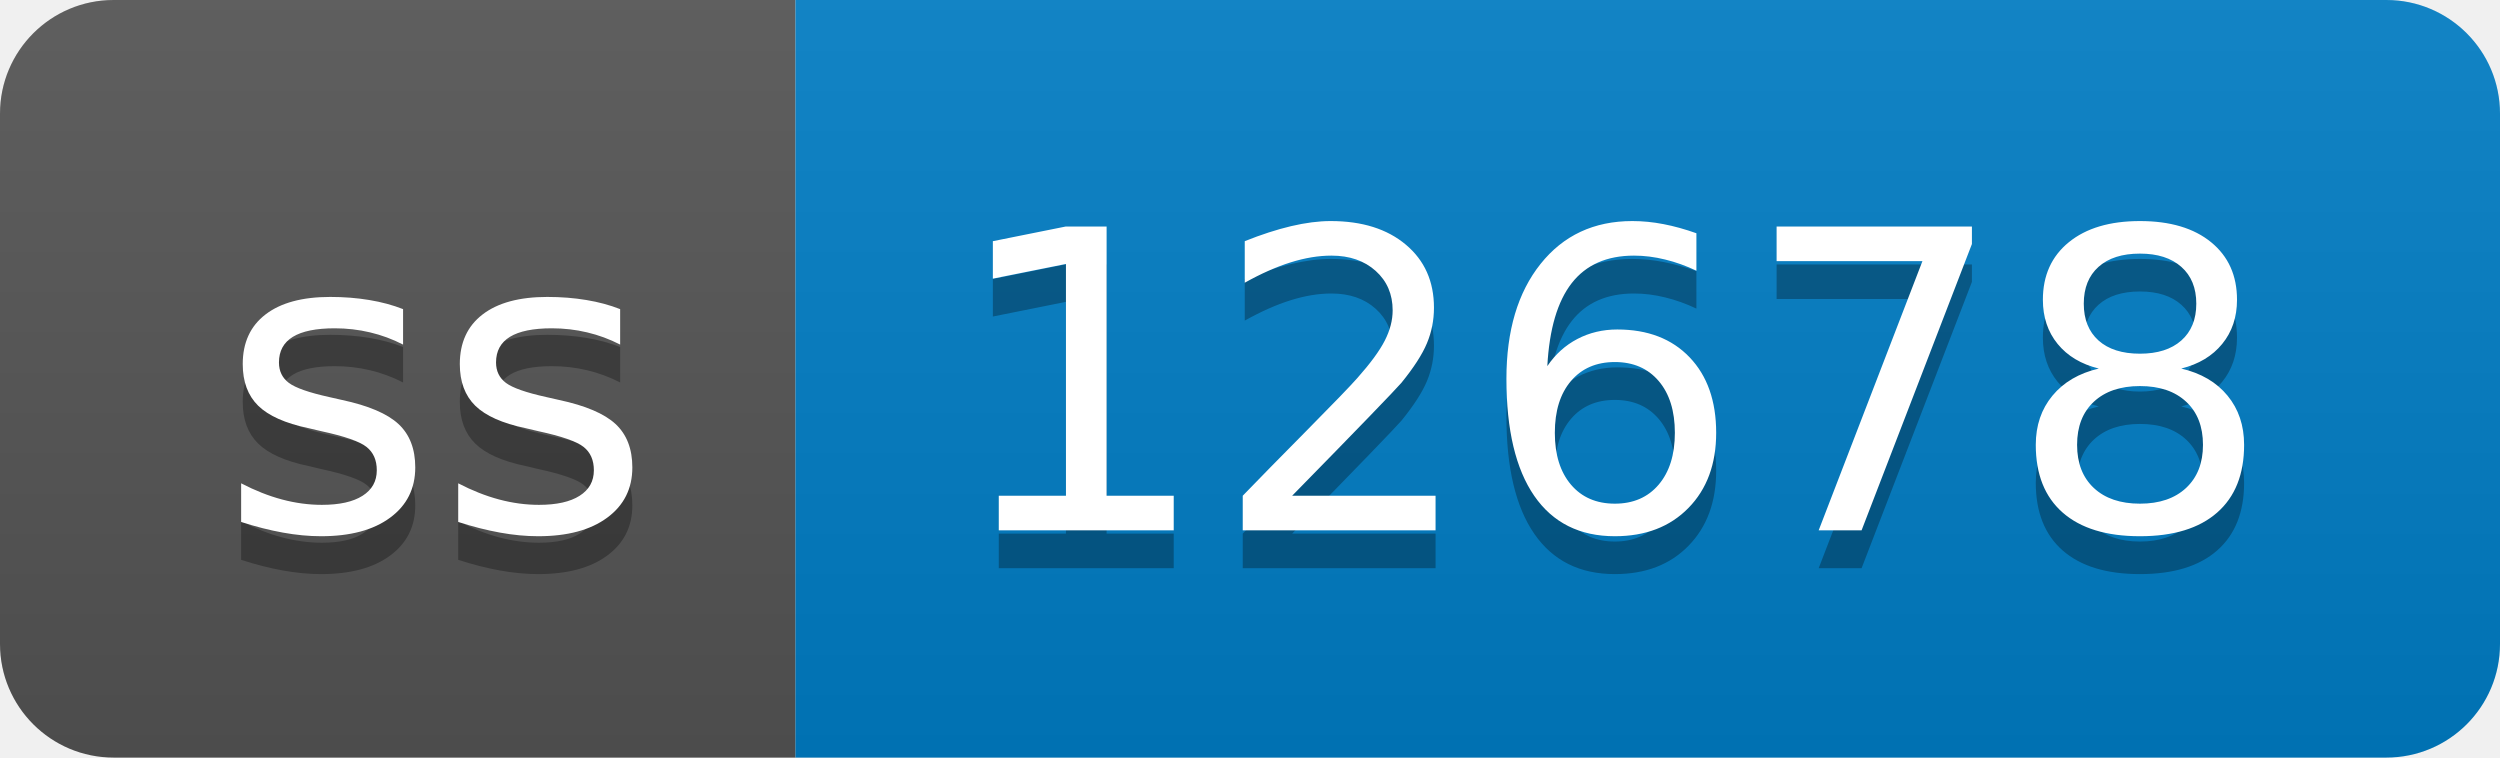
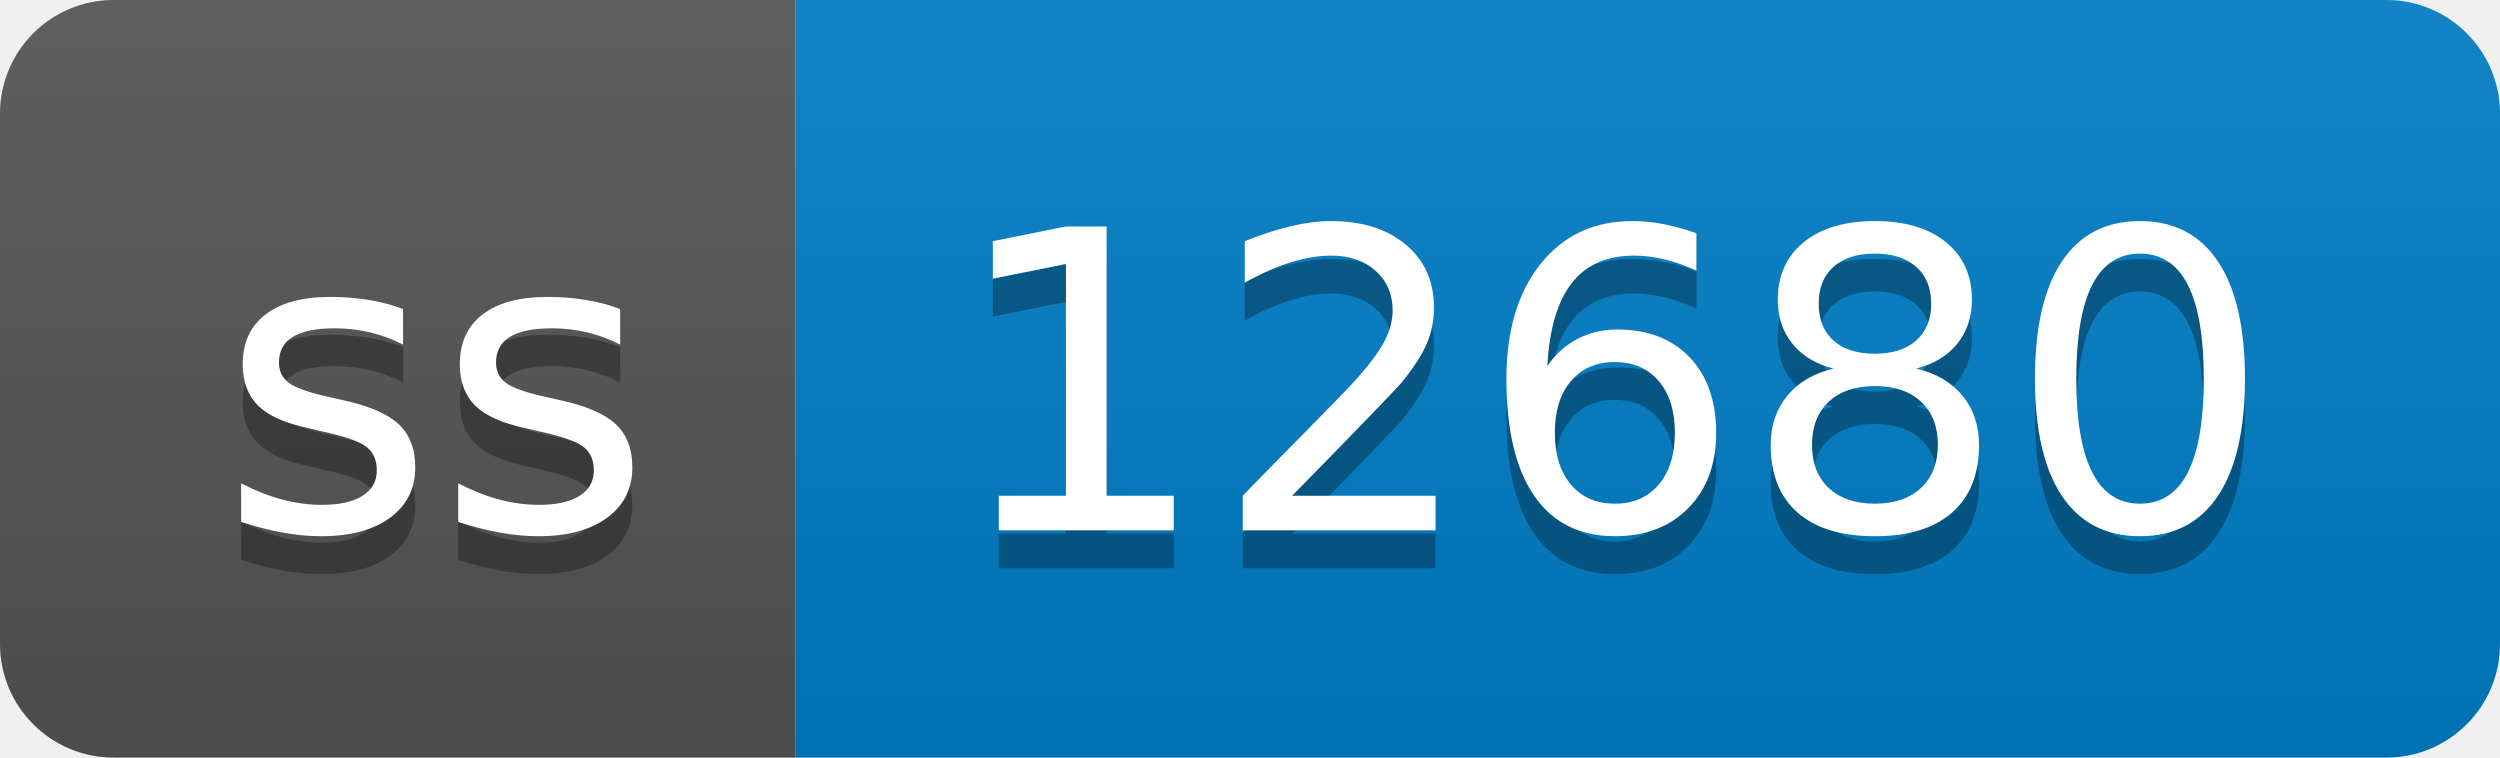
- <svg xmlns="http://www.w3.org/2000/svg" width="66" height="20" role="img" aria-label="ss: 12678">
+ <svg xmlns="http://www.w3.org/2000/svg" width="66" height="20" role="img" aria-label="ss: 12680">
  <linearGradient id="s" x2="0" y2="100%">
    <stop offset="0" stop-color="#bbb" stop-opacity=".1" />
    <stop offset="1" stop-opacity=".1" />
  </linearGradient>
  <clipPath id="r">
    <rect width="66" height="20" rx="3" fill="#fff" />
  </clipPath>
  <g clip-path="url(#r)">
    <rect width="21" height="20" fill="#555" />
    <rect x="21" width="45" height="20" fill="#007ec6" />
    <rect width="66" height="20" fill="url(#s)" />
  </g>
  <g fill="#fff" text-anchor="middle" font-family="Verdana,Geneva,DejaVu Sans,sans-serif" text-rendering="geometricPrecision" font-size="110">
    <text aria-hidden="true" x="115" y="150" fill="#010101" fill-opacity=".3" transform="scale(.1)" textLength="110">ss</text>
    <text x="115" y="140" transform="scale(.1)" fill="#fff" textLength="110">ss</text>
-     <text aria-hidden="true" x="425" y="150" fill="#010101" fill-opacity=".3" transform="scale(.1)" textLength="350">12678</text>
-     <text x="425" y="140" transform="scale(.1)" fill="#fff" textLength="350">12678</text>
+     <text aria-hidden="true" x="425" y="150" fill="#010101" fill-opacity=".3" transform="scale(.1)" textLength="350">12680</text>
+     <text x="425" y="140" transform="scale(.1)" fill="#fff" textLength="350">12680</text>
  </g>
</svg>
